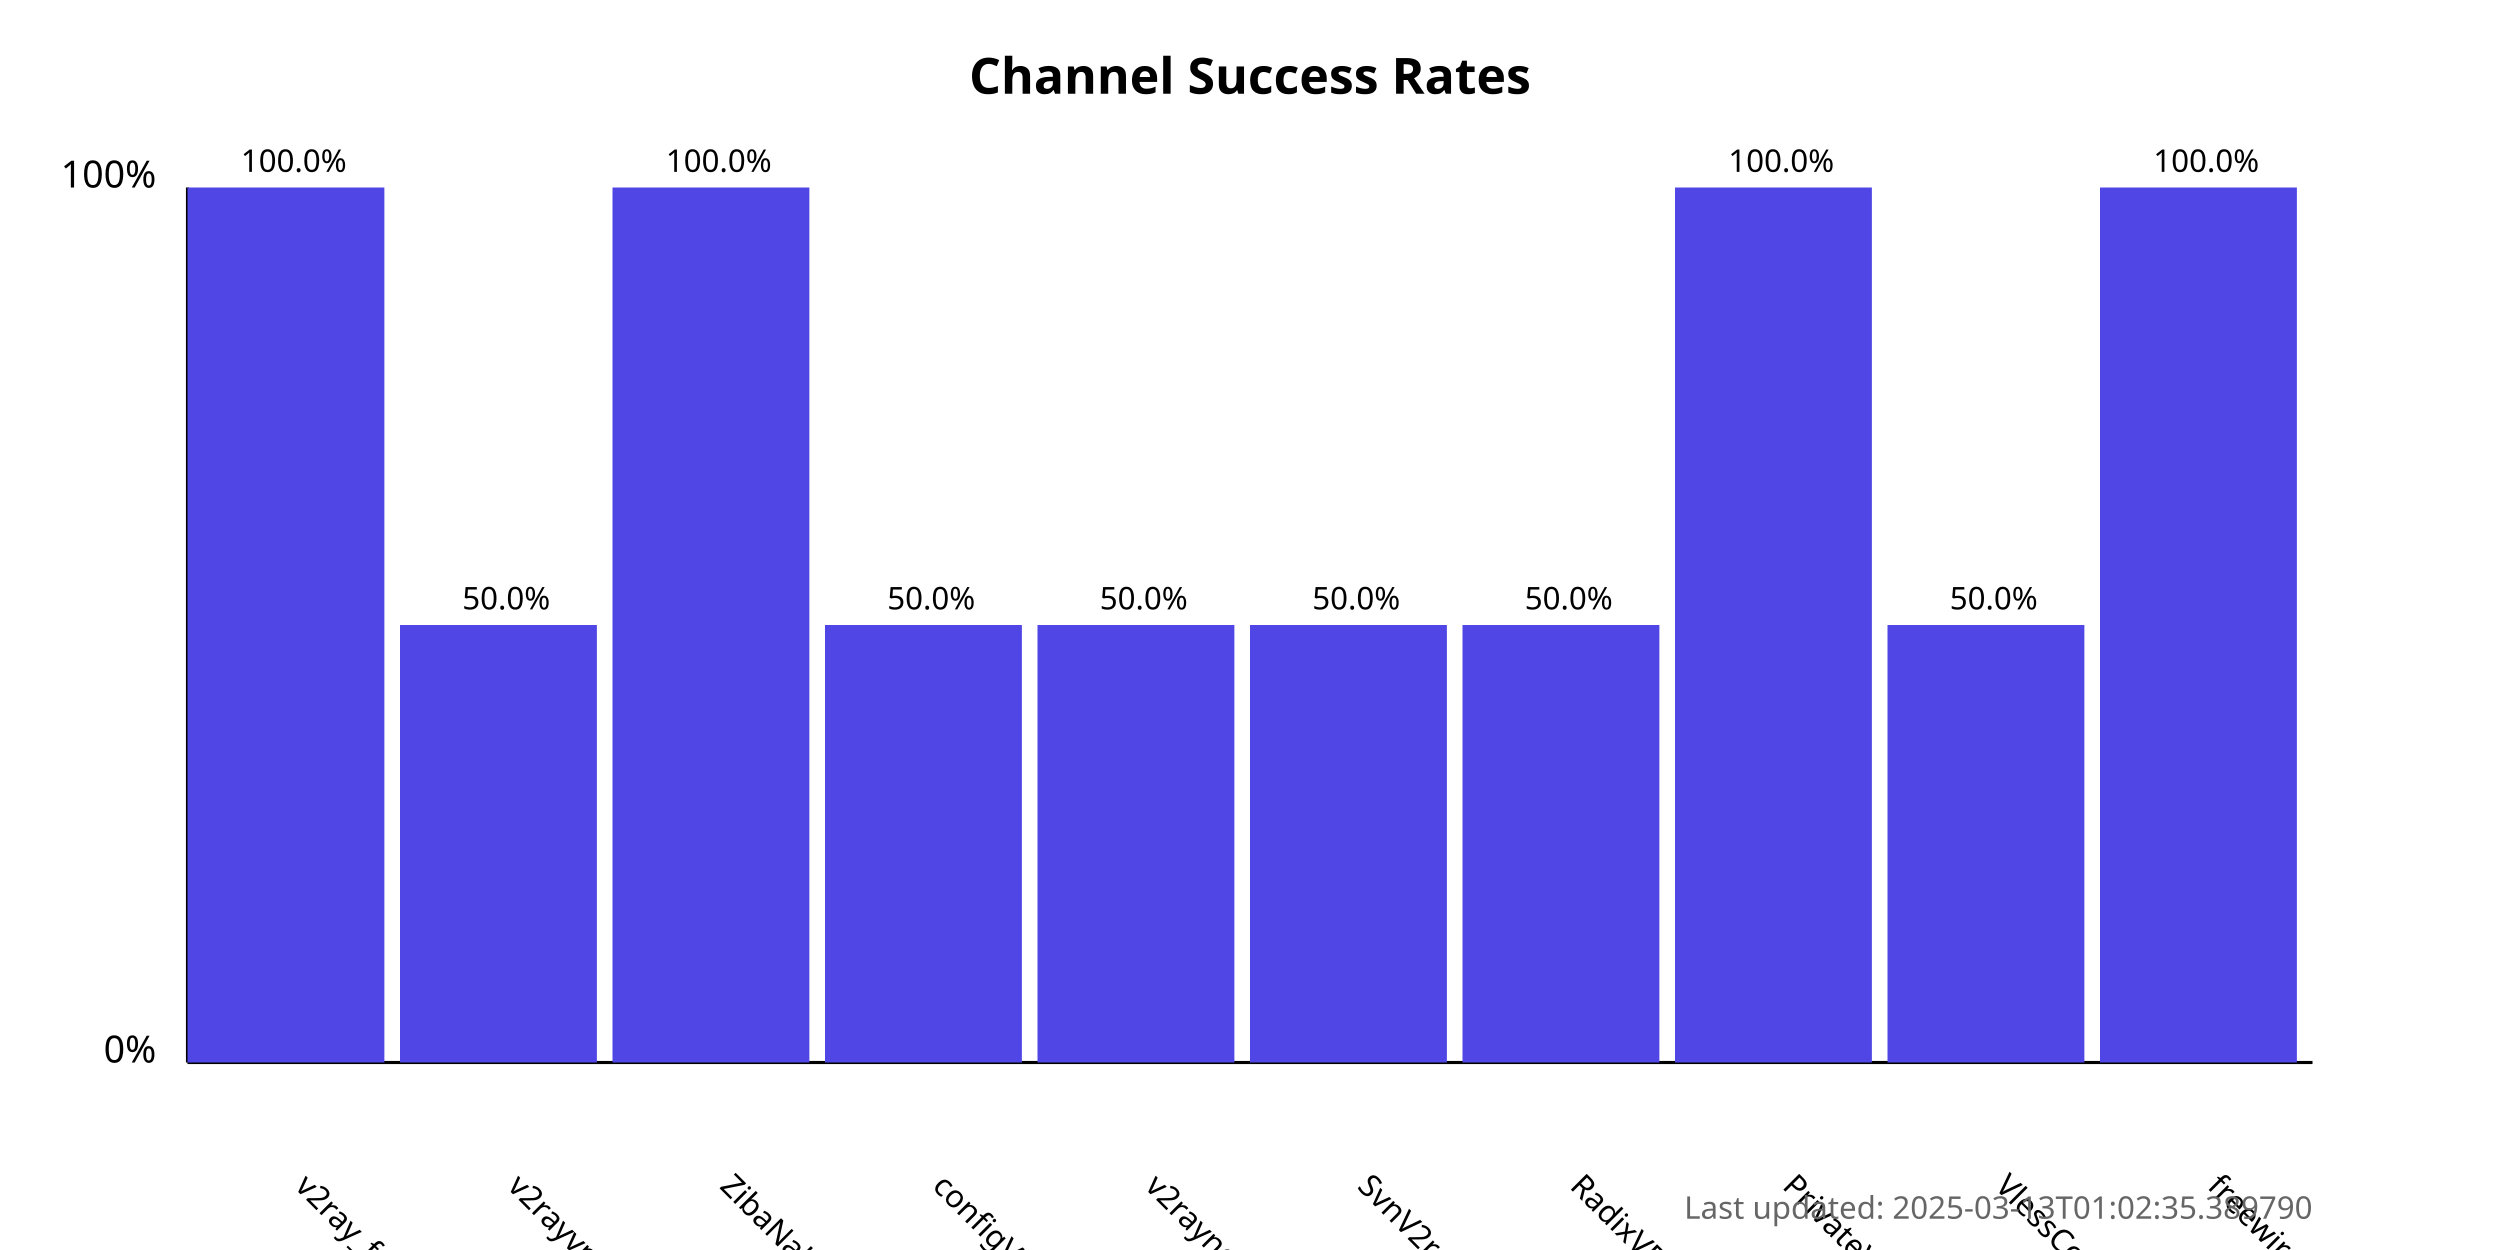
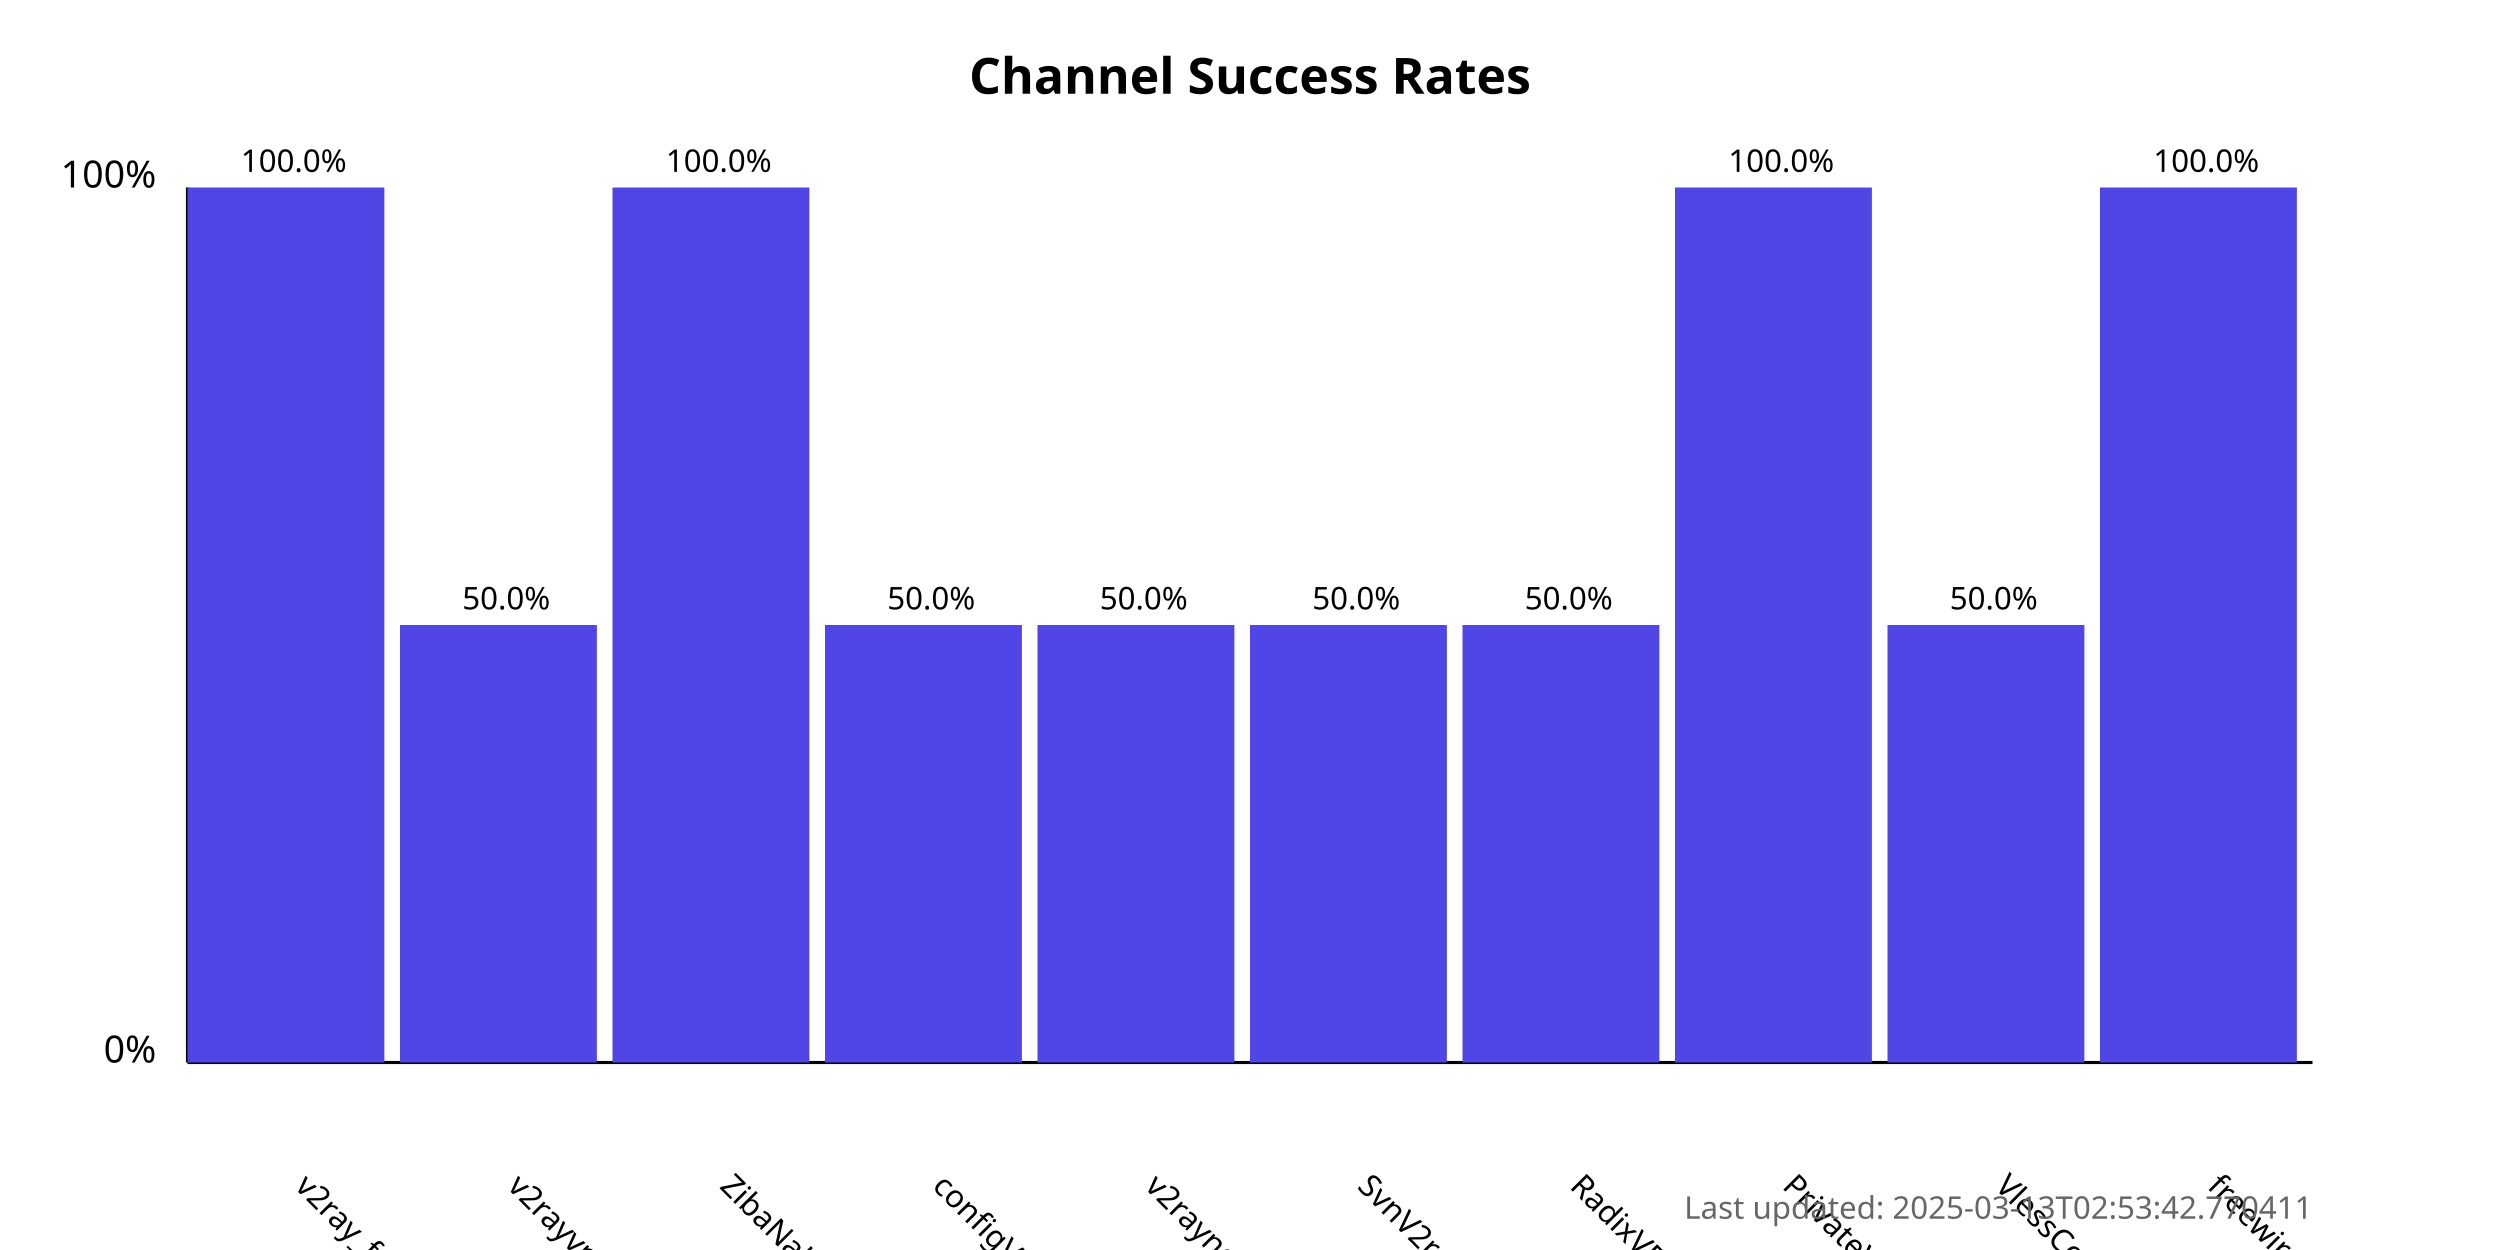
<svg xmlns="http://www.w3.org/2000/svg" width="800" height="400">
  <style>
            .chart-title { font: bold 16px sans-serif; }
            .axis-label { font: 12px sans-serif; }
            .tick-label { font: 10px sans-serif; }
            .bar { fill: #4f46e5; }
            .bar:hover { fill: #6366f1; }
            .timestamp { font: 10px sans-serif; fill: #666; }
        </style>
  <text x="400.0" y="30" text-anchor="middle" class="chart-title">
            Channel Success Rates
        </text>
  <line x1="60" y1="340" x2="60" y2="60" stroke="black" stroke-width="1" />
  <line x1="60" y1="340" x2="740" y2="340" stroke="black" stroke-width="1" />
  <text x="50" y="340" text-anchor="end" class="axis-label">0%</text>
  <text x="50" y="60" text-anchor="end" class="axis-label">100%</text>
  <g>
    <rect x="60" y="60.0" width="63.0" height="280.0" class="bar" />
    <text x="94.0" y="380" transform="rotate(45, 94.0, 380)" text-anchor="start" class="tick-label">
                v2ray_free_conf
            </text>
    <text x="94.0" y="55.0" text-anchor="middle" class="tick-label">
                100.0%
            </text>
  </g>
  <g>
    <rect x="128.0" y="200.0" width="63.0" height="140.0" class="bar" />
    <text x="162.0" y="380" transform="rotate(45, 162.0, 380)" text-anchor="start" class="tick-label">
                v2rayvpno
            </text>
    <text x="162.0" y="195.0" text-anchor="middle" class="tick-label">
                50.0%
            </text>
  </g>
  <g>
    <rect x="196.0" y="60.0" width="63.0" height="280.0" class="bar" />
    <text x="230.0" y="380" transform="rotate(45, 230.0, 380)" text-anchor="start" class="tick-label">
                ZibaNabz
            </text>
    <text x="230.0" y="55.0" text-anchor="middle" class="tick-label">
                100.0%
            </text>
  </g>
  <g>
    <rect x="264.0" y="200.0" width="63.0" height="140.0" class="bar" />
    <text x="298.0" y="380" transform="rotate(45, 298.0, 380)" text-anchor="start" class="tick-label">
                configV2rayForFree
            </text>
    <text x="298.0" y="195.0" text-anchor="middle" class="tick-label">
                50.0%
            </text>
  </g>
  <g>
    <rect x="332.0" y="200.0" width="63.0" height="140.0" class="bar" />
    <text x="366.0" y="380" transform="rotate(45, 366.0, 380)" text-anchor="start" class="tick-label">
                v2rayngvpn
            </text>
    <text x="366.0" y="195.0" text-anchor="middle" class="tick-label">
                50.0%
            </text>
  </g>
  <g>
    <rect x="400.0" y="200.0" width="63.0" height="140.0" class="bar" />
    <text x="434.0" y="380" transform="rotate(45, 434.0, 380)" text-anchor="start" class="tick-label">
                SvnV2ray
            </text>
    <text x="434.0" y="195.0" text-anchor="middle" class="tick-label">
                50.0%
            </text>
  </g>
  <g>
    <rect x="468.0" y="200.0" width="63.0" height="140.0" class="bar" />
    <text x="502.0" y="380" transform="rotate(45, 502.0, 380)" text-anchor="start" class="tick-label">
                RadixVPN
            </text>
    <text x="502.0" y="195.0" text-anchor="middle" class="tick-label">
                50.0%
            </text>
  </g>
  <g>
    <rect x="536.0" y="60.0" width="63.0" height="280.0" class="bar" />
    <text x="570.0" y="380" transform="rotate(45, 570.0, 380)" text-anchor="start" class="tick-label">
                PrivateVPNs
            </text>
    <text x="570.0" y="55.0" text-anchor="middle" class="tick-label">
                100.0%
            </text>
  </g>
  <g>
    <rect x="604.0" y="200.0" width="63.0" height="140.0" class="bar" />
    <text x="638.0" y="380" transform="rotate(45, 638.0, 380)" text-anchor="start" class="tick-label">
                VlessConfig
            </text>
    <text x="638.0" y="195.0" text-anchor="middle" class="tick-label">
                50.0%
            </text>
  </g>
  <g>
    <rect x="672.0" y="60.0" width="63.0" height="280.0" class="bar" />
    <text x="706.0" y="380" transform="rotate(45, 706.0, 380)" text-anchor="start" class="tick-label">
                freewireguard
            </text>
    <text x="706.0" y="55.0" text-anchor="middle" class="tick-label">
                100.0%
            </text>
  </g>
  <text x="740" y="390" text-anchor="end" class="timestamp">
-             Last updated: 2025-03-13T01:02:35.389790
+             Last updated: 2025-03-13T02:53:42.770411
        </text>
</svg>
